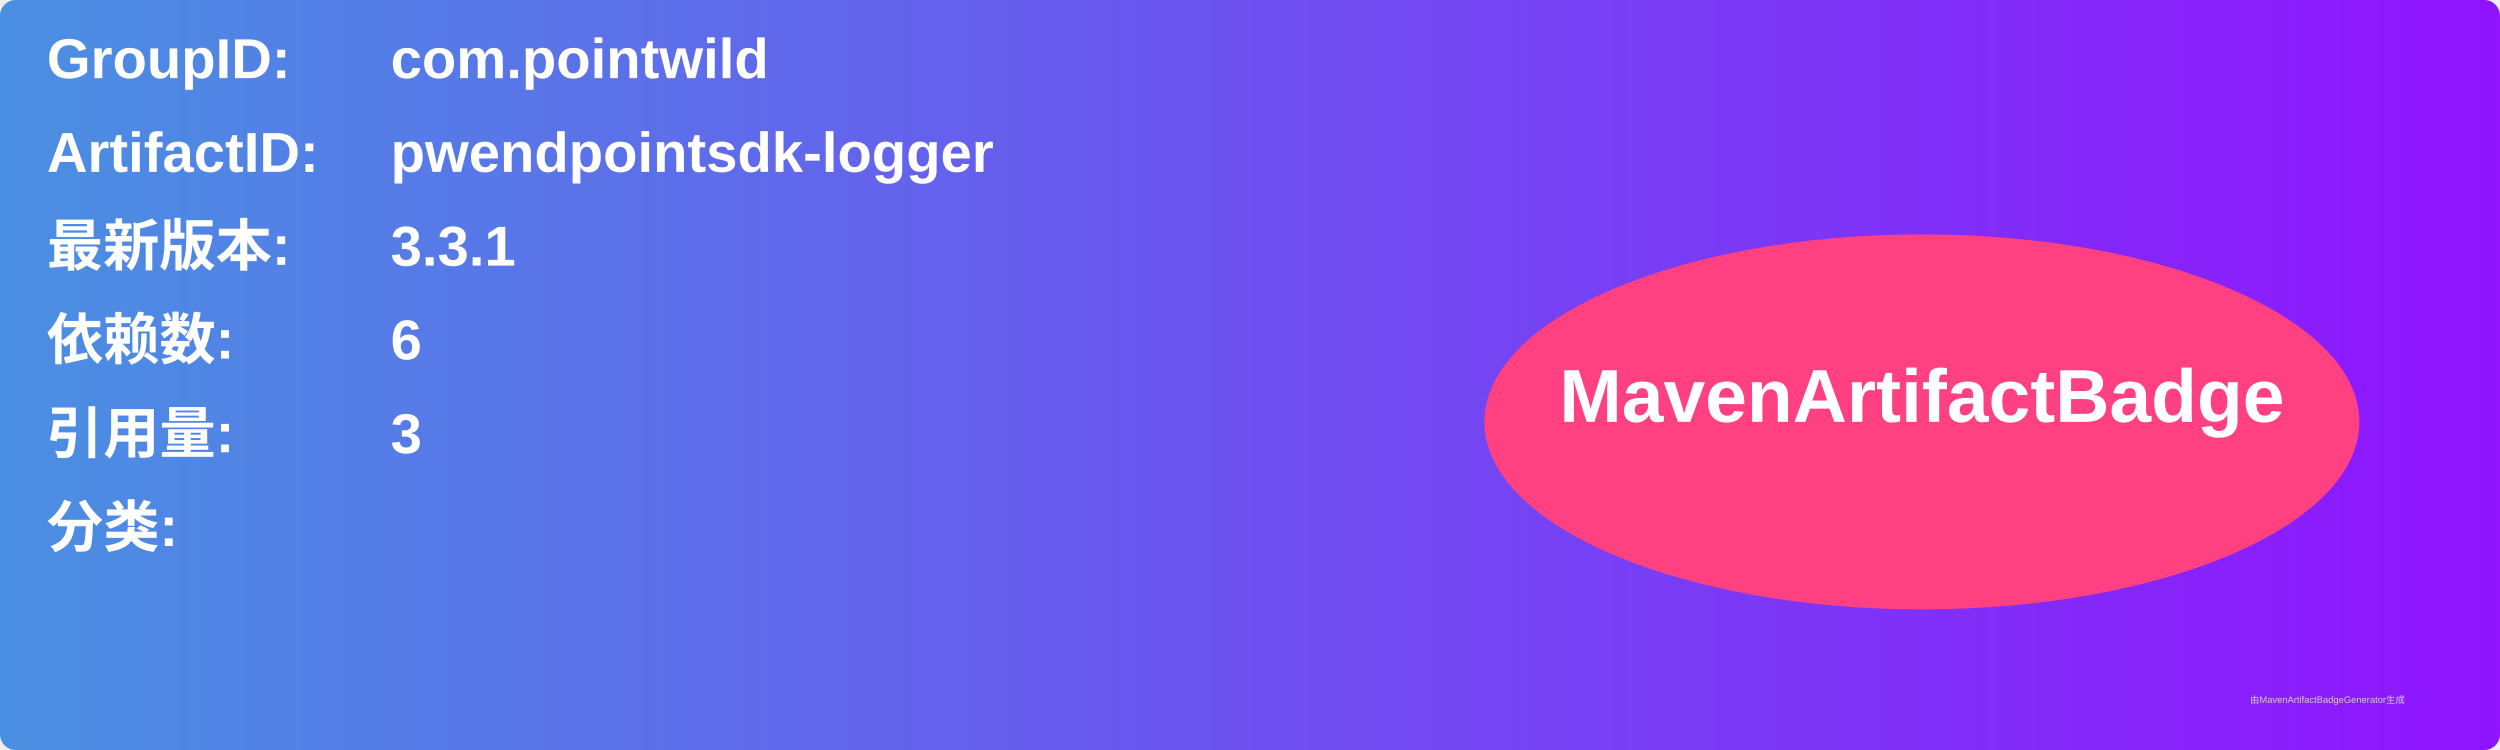
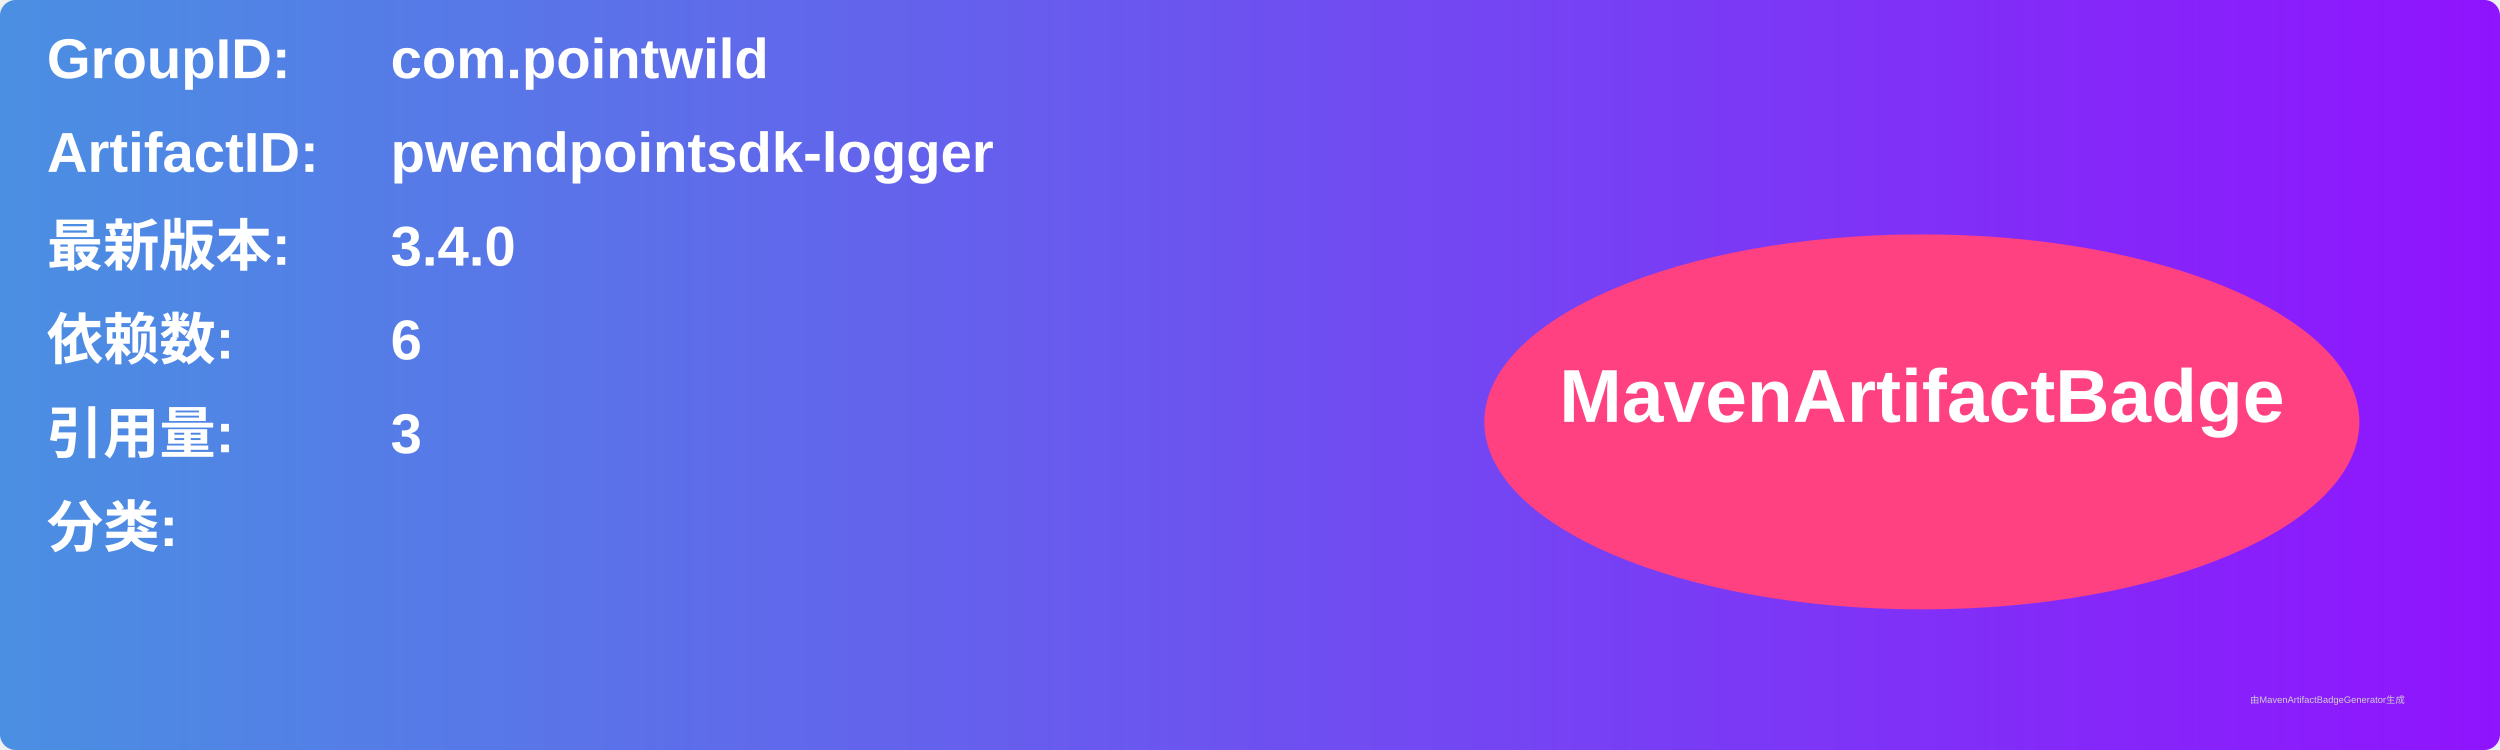
<svg xmlns="http://www.w3.org/2000/svg" width="800" height="240" viewBox="0 0 800 240">
  <linearGradient id="grad" x1="0%" y1="0%" x2="100%" y2="0%">
    <stop offset="0%" stop-color="#4a90e2" />
    <stop offset="100%" stop-color="#9013fe" />
  </linearGradient>
  <rect width="100%" height="100%" rx="5" ry="5" fill="url(#grad)" />
  <g transform="translate(15, 15)">
    <text x="0" y="10" font-family="Arial" font-size="18" fill="white" font-weight="bold" width="260">GroupID:</text>
    <text x="110" y="10" font-family="Arial" font-size="18" fill="white" font-weight="bold" width="460">com.pointwild</text>
    <text x="0" y="40" font-family="Arial" font-size="18" fill="white" font-weight="bold" width="260">ArtifactID:</text>
    <text x="110" y="40" font-family="Arial" font-size="18" fill="white" font-weight="bold" width="460">pwendpointsdk-logger</text>
    <text x="0" y="70" font-family="Arial" font-size="18" fill="white" font-weight="bold">最新版本:</text>
    <text x="110" y="70" font-family="Arial" font-size="18" fill="white" font-weight="bold">
-       <tspan font-weight="bold">3.3.1</tspan>
+       <tspan font-weight="bold">3.4.0</tspan>
    </text>
    <text x="0" y="100" font-family="Arial" font-size="18" fill="white" font-weight="bold">依赖数: </text>
    <text x="110" y="100" font-family="Arial" font-size="18" fill="white">
      <tspan font-weight="bold">6</tspan>
    </text>
    <text x="0" y="130" font-family="Arial" font-size="18" fill="white" font-weight="bold">引用量: </text>
    <text x="110" y="130" font-family="Arial" font-size="18" fill="white">
      <tspan font-weight="bold">3</tspan>
    </text>
    <text x="0" y="160" font-family="Arial" font-size="18" fill="white" font-weight="bold">分类:</text>
    <text x="10" y="190" font-family="Arial" font-size="10" fill="white">
      <tspan font-weight="bold" />
    </text>
    <ellipse cx="600" cy="120" rx="140" ry="60" fill="#ff4081" />
    <text x="600" y="120" text-anchor="middle" font-family="Arial" font-size="24" fill="white" font-weight="bold">MavenArtifactBadge</text>
  </g>
  <text x="720" y="225" font-family="Arial" font-size="3" fill="#d0d0d0">由MavenArtifactBadgeGenerator生成</text>
</svg>
